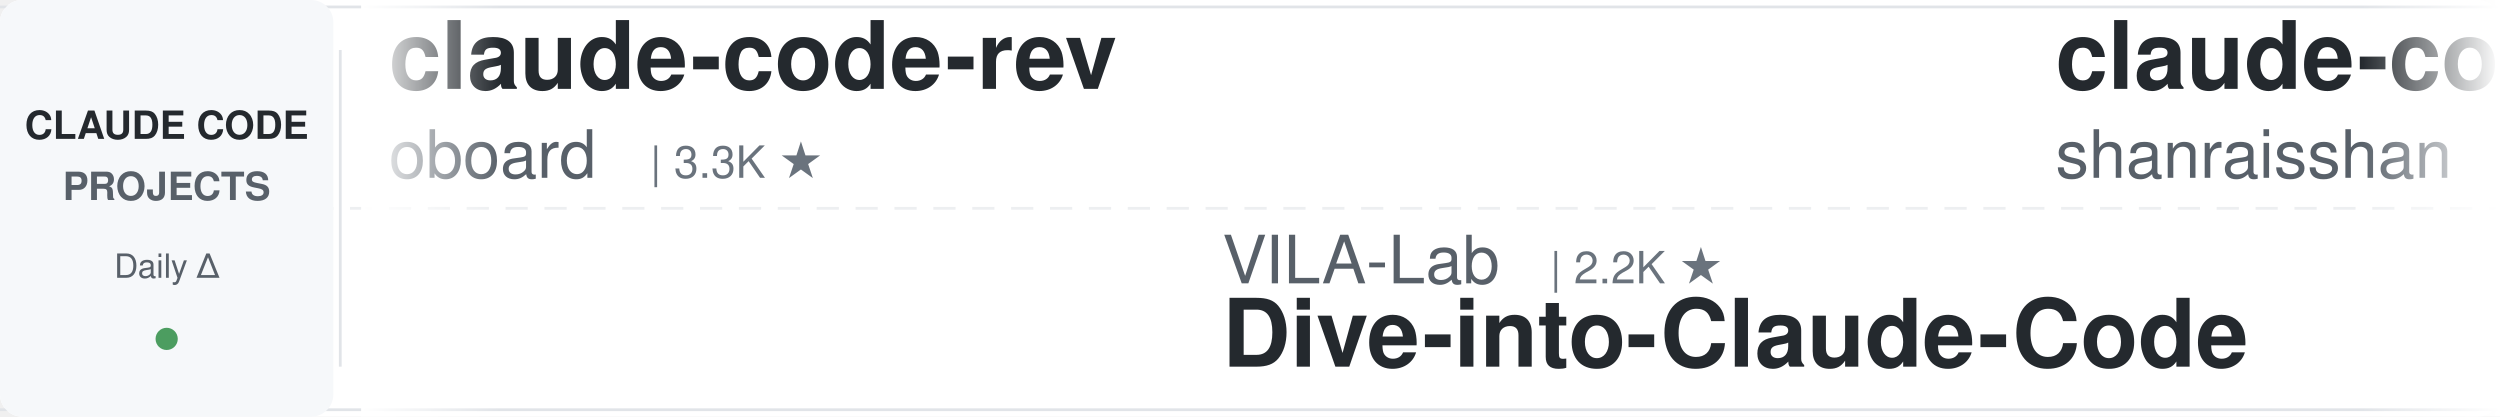
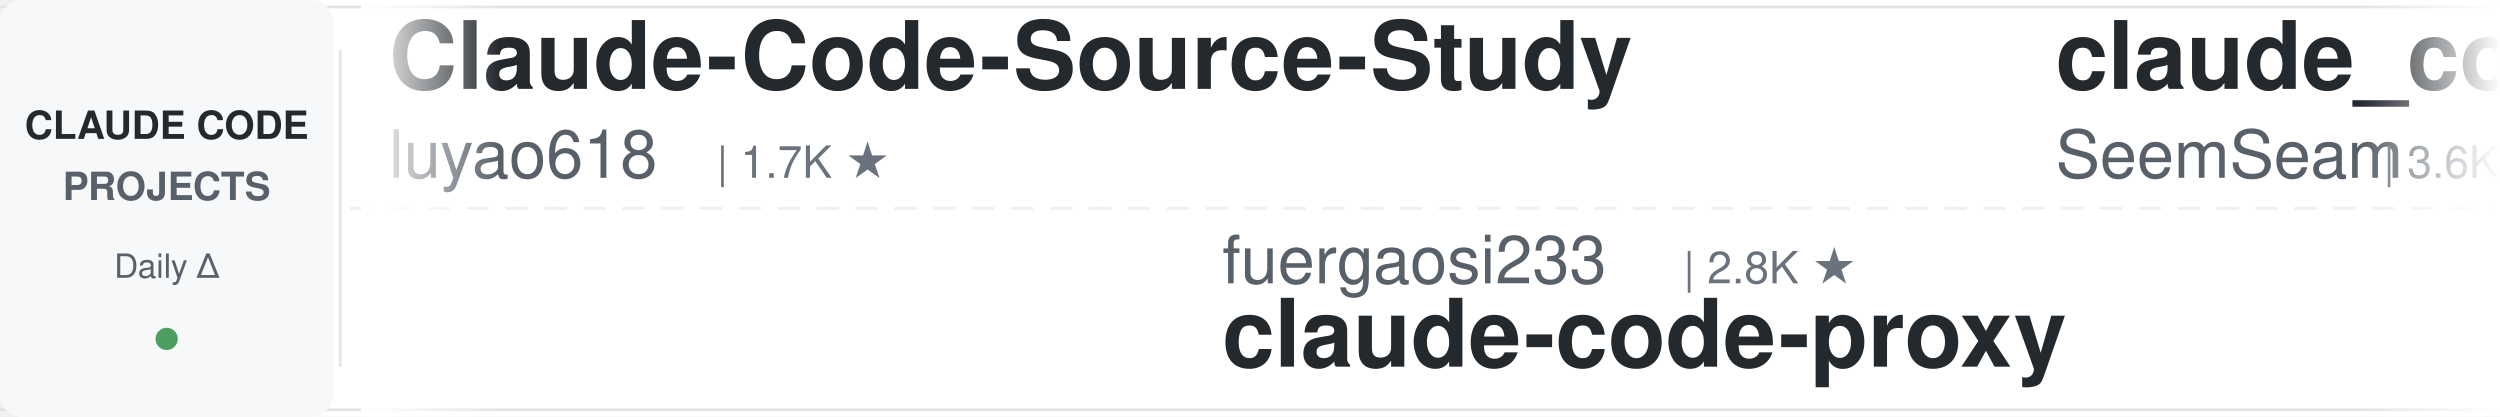
<svg xmlns="http://www.w3.org/2000/svg" width="900" height="150">
  <defs>
    <linearGradient id="leftFade" x1="0%" y1="0%" x2="100%" y2="0%">
      <stop offset="0%" style="stop-color:#ffffff;stop-opacity:1" />
      <stop offset="100%" style="stop-color:#ffffff;stop-opacity:0" />
    </linearGradient>
    <linearGradient id="rightFade" x1="0%" y1="0%" x2="100%" y2="0%">
      <stop offset="0%" style="stop-color:#ffffff;stop-opacity:0" />
      <stop offset="100%" style="stop-color:#ffffff;stop-opacity:1" />
    </linearGradient>
  </defs>
  <rect width="900" height="150" fill="#ffffff" rx="8" />
  <rect x="0" y="2" width="900" height="1" fill="#e1e4e8" />
  <rect x="0" y="147" width="900" height="1" fill="#e1e4e8" />
  <line x1="0" y1="75" x2="900" y2="75" stroke="#e1e4e8" stroke-width="1" stroke-dasharray="8 6" opacity="0.6" />
  <rect x="0" y="0" width="120" height="150" fill="#f6f8fa" rx="8" />
  <text x="60" y="50" font-family="-apple-system, BlinkMacSystemFont, 'Segoe UI', Helvetica, Arial, sans-serif" font-size="14" font-weight="600" fill="#24292e" text-anchor="middle">CLAUDE CODE</text>
  <text x="60" y="72" font-family="-apple-system, BlinkMacSystemFont, 'Segoe UI', Helvetica, Arial, sans-serif" font-size="14" font-weight="600" fill="#586069" text-anchor="middle">PROJECTS</text>
  <text x="60" y="100" font-family="-apple-system, BlinkMacSystemFont, 'Segoe UI', Helvetica, Arial, sans-serif" font-size="12" font-weight="500" fill="#586069" text-anchor="middle">Daily Δ</text>
  <circle cx="60" cy="122" r="4" fill="#22863a" opacity="0.8" />
  <rect x="122" y="18" width="1" height="114" fill="#e1e4e8" />
  <clipPath id="tickerClip">
    <rect x="130" y="0" width="770" height="150" />
  </clipPath>
  <g clip-path="url(#tickerClip)">
    <g id="tickerItems">
      <animateTransform attributeName="transform" attributeType="XML" type="translate" from="0 0" to="-3000 0" dur="54s" repeatCount="indefinite" />
      <g transform="translate(0, 0)">
-         <text x="140" y="32" font-family="-apple-system, BlinkMacSystemFont, 'Segoe UI', Helvetica, Arial, sans-serif" font-size="34" font-weight="600" fill="#24292e">claude-code-rev</text>
-         <text x="140" y="64" font-family="-apple-system, BlinkMacSystemFont, 'Segoe UI', Helvetica, Arial, sans-serif" font-size="24" font-weight="400" fill="#586069">oboard</text>
-         <text x="234" y="64" font-family="-apple-system, BlinkMacSystemFont, 'Segoe UI', Helvetica, Arial, sans-serif" font-size="16" font-weight="500" fill="#6a737d">| 3.3K ★</text>
+         <text x="140" y="32" font-family="-apple-system, BlinkMacSystemFont, 'Segoe UI', Helvetica, Arial, sans-serif" font-size="34" font-weight="600" fill="#24292e">Claude-Code-Source-Study</text>
+         <text x="140" y="64" font-family="-apple-system, BlinkMacSystemFont, 'Segoe UI', Helvetica, Arial, sans-serif" font-size="24" font-weight="400" fill="#586069">luyao618</text>
+         <text x="258" y="64" font-family="-apple-system, BlinkMacSystemFont, 'Segoe UI', Helvetica, Arial, sans-serif" font-size="16" font-weight="500" fill="#6a737d">| 1.7K ★</text>
      </g>
      <g transform="translate(300, 0)">
-         <text x="140" y="102" font-family="-apple-system, BlinkMacSystemFont, 'Segoe UI', Helvetica, Arial, sans-serif" font-size="24" font-weight="400" fill="#586069">VILA-Lab</text>
-         <text x="258" y="102" font-family="-apple-system, BlinkMacSystemFont, 'Segoe UI', Helvetica, Arial, sans-serif" font-size="16" font-weight="500" fill="#6a737d">| 2.2K ★</text>
-         <text x="140" y="132" font-family="-apple-system, BlinkMacSystemFont, 'Segoe UI', Helvetica, Arial, sans-serif" font-size="34" font-weight="600" fill="#24292e">Dive-into-Claude-Code</text>
+         <text x="140" y="102" font-family="-apple-system, BlinkMacSystemFont, 'Segoe UI', Helvetica, Arial, sans-serif" font-size="24" font-weight="400" fill="#586069">fuergaosi233</text>
+         <text x="306" y="102" font-family="-apple-system, BlinkMacSystemFont, 'Segoe UI', Helvetica, Arial, sans-serif" font-size="16" font-weight="500" fill="#6a737d">| 2.8K ★</text>
+         <text x="140" y="132" font-family="-apple-system, BlinkMacSystemFont, 'Segoe UI', Helvetica, Arial, sans-serif" font-size="34" font-weight="600" fill="#24292e">claude-code-proxy</text>
      </g>
      <g transform="translate(600, 0)">
-         <text x="140" y="32" font-family="-apple-system, BlinkMacSystemFont, 'Segoe UI', Helvetica, Arial, sans-serif" font-size="34" font-weight="600" fill="#24292e">claude-code-best-practic...</text>
-         <text x="140" y="64" font-family="-apple-system, BlinkMacSystemFont, 'Segoe UI', Helvetica, Arial, sans-serif" font-size="24" font-weight="400" fill="#586069">shanraisshan</text>
-         <text x="306" y="64" font-family="-apple-system, BlinkMacSystemFont, 'Segoe UI', Helvetica, Arial, sans-serif" font-size="16" font-weight="500" fill="#6a737d">| 69.3K ★</text>
+         <text x="140" y="32" font-family="-apple-system, BlinkMacSystemFont, 'Segoe UI', Helvetica, Arial, sans-serif" font-size="34" font-weight="600" fill="#24292e">claude_codex_bridge</text>
+         <text x="140" y="64" font-family="-apple-system, BlinkMacSystemFont, 'Segoe UI', Helvetica, Arial, sans-serif" font-size="24" font-weight="400" fill="#586069">SeemSeam</text>
+         <text x="258" y="64" font-family="-apple-system, BlinkMacSystemFont, 'Segoe UI', Helvetica, Arial, sans-serif" font-size="16" font-weight="500" fill="#6a737d">| 3.6K ★</text>
      </g>
      <g transform="translate(900, 0)">
-         <text x="140" y="102" font-family="-apple-system, BlinkMacSystemFont, 'Segoe UI', Helvetica, Arial, sans-serif" font-size="24" font-weight="400" fill="#586069">nicedreamzapp</text>
-         <text x="318" y="102" font-family="-apple-system, BlinkMacSystemFont, 'Segoe UI', Helvetica, Arial, sans-serif" font-size="16" font-weight="500" fill="#6a737d">| 3.5K ★</text>
-         <text x="140" y="132" font-family="-apple-system, BlinkMacSystemFont, 'Segoe UI', Helvetica, Arial, sans-serif" font-size="34" font-weight="600" fill="#24292e">claude-code-local</text>
+         <text x="140" y="102" font-family="-apple-system, BlinkMacSystemFont, 'Segoe UI', Helvetica, Arial, sans-serif" font-size="24" font-weight="400" fill="#586069">wesammustafa</text>
+         <text x="306" y="102" font-family="-apple-system, BlinkMacSystemFont, 'Segoe UI', Helvetica, Arial, sans-serif" font-size="16" font-weight="500" fill="#6a737d">| 3.7K ★</text>
+         <text x="140" y="132" font-family="-apple-system, BlinkMacSystemFont, 'Segoe UI', Helvetica, Arial, sans-serif" font-size="34" font-weight="600" fill="#24292e">Claude-Code-Quest</text>
      </g>
      <g transform="translate(1200, 0)">
-         <text x="140" y="32" font-family="-apple-system, BlinkMacSystemFont, 'Segoe UI', Helvetica, Arial, sans-serif" font-size="34" font-weight="600" fill="#24292e">Claude-Code-Game-Studios</text>
-         <text x="140" y="64" font-family="-apple-system, BlinkMacSystemFont, 'Segoe UI', Helvetica, Arial, sans-serif" font-size="24" font-weight="400" fill="#586069">Donchitos</text>
-         <text x="270" y="64" font-family="-apple-system, BlinkMacSystemFont, 'Segoe UI', Helvetica, Arial, sans-serif" font-size="16" font-weight="500" fill="#6a737d">| 40.5K ★</text>
+         <text x="140" y="32" font-family="-apple-system, BlinkMacSystemFont, 'Segoe UI', Helvetica, Arial, sans-serif" font-size="34" font-weight="600" fill="#24292e">claude-code-security-rev...</text>
+         <text x="140" y="64" font-family="-apple-system, BlinkMacSystemFont, 'Segoe UI', Helvetica, Arial, sans-serif" font-size="24" font-weight="400" fill="#586069">anthropics</text>
+         <text x="282" y="64" font-family="-apple-system, BlinkMacSystemFont, 'Segoe UI', Helvetica, Arial, sans-serif" font-size="16" font-weight="500" fill="#6a737d">| 7.0K ★</text>
      </g>
      <g transform="translate(1500, 0)">
-         <text x="140" y="102" font-family="-apple-system, BlinkMacSystemFont, 'Segoe UI', Helvetica, Arial, sans-serif" font-size="24" font-weight="400" fill="#586069">ykdojo</text>
-         <text x="234" y="102" font-family="-apple-system, BlinkMacSystemFont, 'Segoe UI', Helvetica, Arial, sans-serif" font-size="16" font-weight="500" fill="#6a737d">| 10.4K ★</text>
-         <text x="140" y="132" font-family="-apple-system, BlinkMacSystemFont, 'Segoe UI', Helvetica, Arial, sans-serif" font-size="34" font-weight="600" fill="#24292e">claude-code-tips</text>
+         <text x="140" y="102" font-family="-apple-system, BlinkMacSystemFont, 'Segoe UI', Helvetica, Arial, sans-serif" font-size="24" font-weight="400" fill="#586069">feiskyer</text>
+         <text x="258" y="102" font-family="-apple-system, BlinkMacSystemFont, 'Segoe UI', Helvetica, Arial, sans-serif" font-size="16" font-weight="500" fill="#6a737d">| 1.7K ★</text>
+         <text x="140" y="132" font-family="-apple-system, BlinkMacSystemFont, 'Segoe UI', Helvetica, Arial, sans-serif" font-size="34" font-weight="600" fill="#24292e">claude-code-settings</text>
      </g>
      <g transform="translate(1800, 0)">
-         <text x="140" y="32" font-family="-apple-system, BlinkMacSystemFont, 'Segoe UI', Helvetica, Arial, sans-serif" font-size="34" font-weight="600" fill="#24292e">claude-code-workflows</text>
-         <text x="140" y="64" font-family="-apple-system, BlinkMacSystemFont, 'Segoe UI', Helvetica, Arial, sans-serif" font-size="24" font-weight="400" fill="#586069">OneRedOak</text>
-         <text x="270" y="64" font-family="-apple-system, BlinkMacSystemFont, 'Segoe UI', Helvetica, Arial, sans-serif" font-size="16" font-weight="500" fill="#6a737d">| 3.9K ★</text>
+         <text x="140" y="32" font-family="-apple-system, BlinkMacSystemFont, 'Segoe UI', Helvetica, Arial, sans-serif" font-size="34" font-weight="600" fill="#24292e">claude_code_src</text>
+         <text x="140" y="64" font-family="-apple-system, BlinkMacSystemFont, 'Segoe UI', Helvetica, Arial, sans-serif" font-size="24" font-weight="400" fill="#586069">ponponon</text>
+         <text x="258" y="64" font-family="-apple-system, BlinkMacSystemFont, 'Segoe UI', Helvetica, Arial, sans-serif" font-size="16" font-weight="500" fill="#6a737d">| 2.3K ★</text>
      </g>
      <g transform="translate(2100, 0)">
-         <text x="140" y="102" font-family="-apple-system, BlinkMacSystemFont, 'Segoe UI', Helvetica, Arial, sans-serif" font-size="24" font-weight="400" fill="#586069">Windy3f3f3f3f</text>
-         <text x="318" y="102" font-family="-apple-system, BlinkMacSystemFont, 'Segoe UI', Helvetica, Arial, sans-serif" font-size="16" font-weight="500" fill="#6a737d">| 2.8K ★</text>
-         <text x="140" y="132" font-family="-apple-system, BlinkMacSystemFont, 'Segoe UI', Helvetica, Arial, sans-serif" font-size="34" font-weight="600" fill="#24292e">claude-code-from-scratch</text>
+         <text x="140" y="102" font-family="-apple-system, BlinkMacSystemFont, 'Segoe UI', Helvetica, Arial, sans-serif" font-size="24" font-weight="400" fill="#586069">Chachamaru127</text>
+         <text x="318" y="102" font-family="-apple-system, BlinkMacSystemFont, 'Segoe UI', Helvetica, Arial, sans-serif" font-size="16" font-weight="500" fill="#6a737d">| 3.2K ★</text>
+         <text x="140" y="132" font-family="-apple-system, BlinkMacSystemFont, 'Segoe UI', Helvetica, Arial, sans-serif" font-size="34" font-weight="600" fill="#24292e">claude-code-harness</text>
      </g>
      <g transform="translate(2400, 0)">
-         <text x="140" y="32" font-family="-apple-system, BlinkMacSystemFont, 'Segoe UI', Helvetica, Arial, sans-serif" font-size="34" font-weight="600" fill="#24292e">claude-code-prompts</text>
-         <text x="140" y="64" font-family="-apple-system, BlinkMacSystemFont, 'Segoe UI', Helvetica, Arial, sans-serif" font-size="24" font-weight="400" fill="#586069">repowise-dev</text>
-         <text x="306" y="64" font-family="-apple-system, BlinkMacSystemFont, 'Segoe UI', Helvetica, Arial, sans-serif" font-size="16" font-weight="500" fill="#6a737d">| 1.2K ★</text>
+         <text x="140" y="32" font-family="-apple-system, BlinkMacSystemFont, 'Segoe UI', Helvetica, Arial, sans-serif" font-size="34" font-weight="600" fill="#24292e">claude-code-showcase</text>
+         <text x="140" y="64" font-family="-apple-system, BlinkMacSystemFont, 'Segoe UI', Helvetica, Arial, sans-serif" font-size="24" font-weight="400" fill="#586069">ChrisWiles</text>
+         <text x="282" y="64" font-family="-apple-system, BlinkMacSystemFont, 'Segoe UI', Helvetica, Arial, sans-serif" font-size="16" font-weight="500" fill="#6a737d">| 6.1K ★</text>
      </g>
      <g transform="translate(2700, 0)">
-         <text x="140" y="102" font-family="-apple-system, BlinkMacSystemFont, 'Segoe UI', Helvetica, Arial, sans-serif" font-size="24" font-weight="400" fill="#586069">Yuyz0112</text>
-         <text x="258" y="102" font-family="-apple-system, BlinkMacSystemFont, 'Segoe UI', Helvetica, Arial, sans-serif" font-size="16" font-weight="500" fill="#6a737d">| 2.5K ★</text>
-         <text x="140" y="132" font-family="-apple-system, BlinkMacSystemFont, 'Segoe UI', Helvetica, Arial, sans-serif" font-size="34" font-weight="600" fill="#24292e">claude-code-reverse</text>
+         <text x="140" y="102" font-family="-apple-system, BlinkMacSystemFont, 'Segoe UI', Helvetica, Arial, sans-serif" font-size="24" font-weight="400" fill="#586069">VoltAgent</text>
+         <text x="270" y="102" font-family="-apple-system, BlinkMacSystemFont, 'Segoe UI', Helvetica, Arial, sans-serif" font-size="16" font-weight="500" fill="#6a737d">| 26.7K ★</text>
+         <text x="140" y="132" font-family="-apple-system, BlinkMacSystemFont, 'Segoe UI', Helvetica, Arial, sans-serif" font-size="34" font-weight="600" fill="#24292e">awesome-claude-code-suba...</text>
      </g>
      <g transform="translate(3000, 0)">
-         <text x="140" y="32" font-family="-apple-system, BlinkMacSystemFont, 'Segoe UI', Helvetica, Arial, sans-serif" font-size="34" font-weight="600" fill="#24292e">claude-code-rev</text>
-         <text x="140" y="64" font-family="-apple-system, BlinkMacSystemFont, 'Segoe UI', Helvetica, Arial, sans-serif" font-size="24" font-weight="400" fill="#586069">oboard</text>
-         <text x="234" y="64" font-family="-apple-system, BlinkMacSystemFont, 'Segoe UI', Helvetica, Arial, sans-serif" font-size="16" font-weight="500" fill="#6a737d">| 3.3K ★</text>
+         <text x="140" y="32" font-family="-apple-system, BlinkMacSystemFont, 'Segoe UI', Helvetica, Arial, sans-serif" font-size="34" font-weight="600" fill="#24292e">Claude-Code-Source-Study</text>
+         <text x="140" y="64" font-family="-apple-system, BlinkMacSystemFont, 'Segoe UI', Helvetica, Arial, sans-serif" font-size="24" font-weight="400" fill="#586069">luyao618</text>
+         <text x="258" y="64" font-family="-apple-system, BlinkMacSystemFont, 'Segoe UI', Helvetica, Arial, sans-serif" font-size="16" font-weight="500" fill="#6a737d">| 1.7K ★</text>
      </g>
      <g transform="translate(3300, 0)">
-         <text x="140" y="102" font-family="-apple-system, BlinkMacSystemFont, 'Segoe UI', Helvetica, Arial, sans-serif" font-size="24" font-weight="400" fill="#586069">VILA-Lab</text>
-         <text x="258" y="102" font-family="-apple-system, BlinkMacSystemFont, 'Segoe UI', Helvetica, Arial, sans-serif" font-size="16" font-weight="500" fill="#6a737d">| 2.2K ★</text>
-         <text x="140" y="132" font-family="-apple-system, BlinkMacSystemFont, 'Segoe UI', Helvetica, Arial, sans-serif" font-size="34" font-weight="600" fill="#24292e">Dive-into-Claude-Code</text>
+         <text x="140" y="102" font-family="-apple-system, BlinkMacSystemFont, 'Segoe UI', Helvetica, Arial, sans-serif" font-size="24" font-weight="400" fill="#586069">fuergaosi233</text>
+         <text x="306" y="102" font-family="-apple-system, BlinkMacSystemFont, 'Segoe UI', Helvetica, Arial, sans-serif" font-size="16" font-weight="500" fill="#6a737d">| 2.8K ★</text>
+         <text x="140" y="132" font-family="-apple-system, BlinkMacSystemFont, 'Segoe UI', Helvetica, Arial, sans-serif" font-size="34" font-weight="600" fill="#24292e">claude-code-proxy</text>
      </g>
      <g transform="translate(3600, 0)">
-         <text x="140" y="32" font-family="-apple-system, BlinkMacSystemFont, 'Segoe UI', Helvetica, Arial, sans-serif" font-size="34" font-weight="600" fill="#24292e">claude-code-best-practic...</text>
-         <text x="140" y="64" font-family="-apple-system, BlinkMacSystemFont, 'Segoe UI', Helvetica, Arial, sans-serif" font-size="24" font-weight="400" fill="#586069">shanraisshan</text>
-         <text x="306" y="64" font-family="-apple-system, BlinkMacSystemFont, 'Segoe UI', Helvetica, Arial, sans-serif" font-size="16" font-weight="500" fill="#6a737d">| 69.3K ★</text>
+         <text x="140" y="32" font-family="-apple-system, BlinkMacSystemFont, 'Segoe UI', Helvetica, Arial, sans-serif" font-size="34" font-weight="600" fill="#24292e">claude_codex_bridge</text>
+         <text x="140" y="64" font-family="-apple-system, BlinkMacSystemFont, 'Segoe UI', Helvetica, Arial, sans-serif" font-size="24" font-weight="400" fill="#586069">SeemSeam</text>
+         <text x="258" y="64" font-family="-apple-system, BlinkMacSystemFont, 'Segoe UI', Helvetica, Arial, sans-serif" font-size="16" font-weight="500" fill="#6a737d">| 3.6K ★</text>
      </g>
      <g transform="translate(3900, 0)">
-         <text x="140" y="102" font-family="-apple-system, BlinkMacSystemFont, 'Segoe UI', Helvetica, Arial, sans-serif" font-size="24" font-weight="400" fill="#586069">nicedreamzapp</text>
-         <text x="318" y="102" font-family="-apple-system, BlinkMacSystemFont, 'Segoe UI', Helvetica, Arial, sans-serif" font-size="16" font-weight="500" fill="#6a737d">| 3.5K ★</text>
-         <text x="140" y="132" font-family="-apple-system, BlinkMacSystemFont, 'Segoe UI', Helvetica, Arial, sans-serif" font-size="34" font-weight="600" fill="#24292e">claude-code-local</text>
+         <text x="140" y="102" font-family="-apple-system, BlinkMacSystemFont, 'Segoe UI', Helvetica, Arial, sans-serif" font-size="24" font-weight="400" fill="#586069">wesammustafa</text>
+         <text x="306" y="102" font-family="-apple-system, BlinkMacSystemFont, 'Segoe UI', Helvetica, Arial, sans-serif" font-size="16" font-weight="500" fill="#6a737d">| 3.7K ★</text>
+         <text x="140" y="132" font-family="-apple-system, BlinkMacSystemFont, 'Segoe UI', Helvetica, Arial, sans-serif" font-size="34" font-weight="600" fill="#24292e">Claude-Code-Quest</text>
      </g>
    </g>
  </g>
  <rect x="130" y="0" width="50" height="150" fill="url(#leftFade)" />
  <rect x="850" y="0" width="50" height="150" fill="url(#rightFade)" />
</svg>
